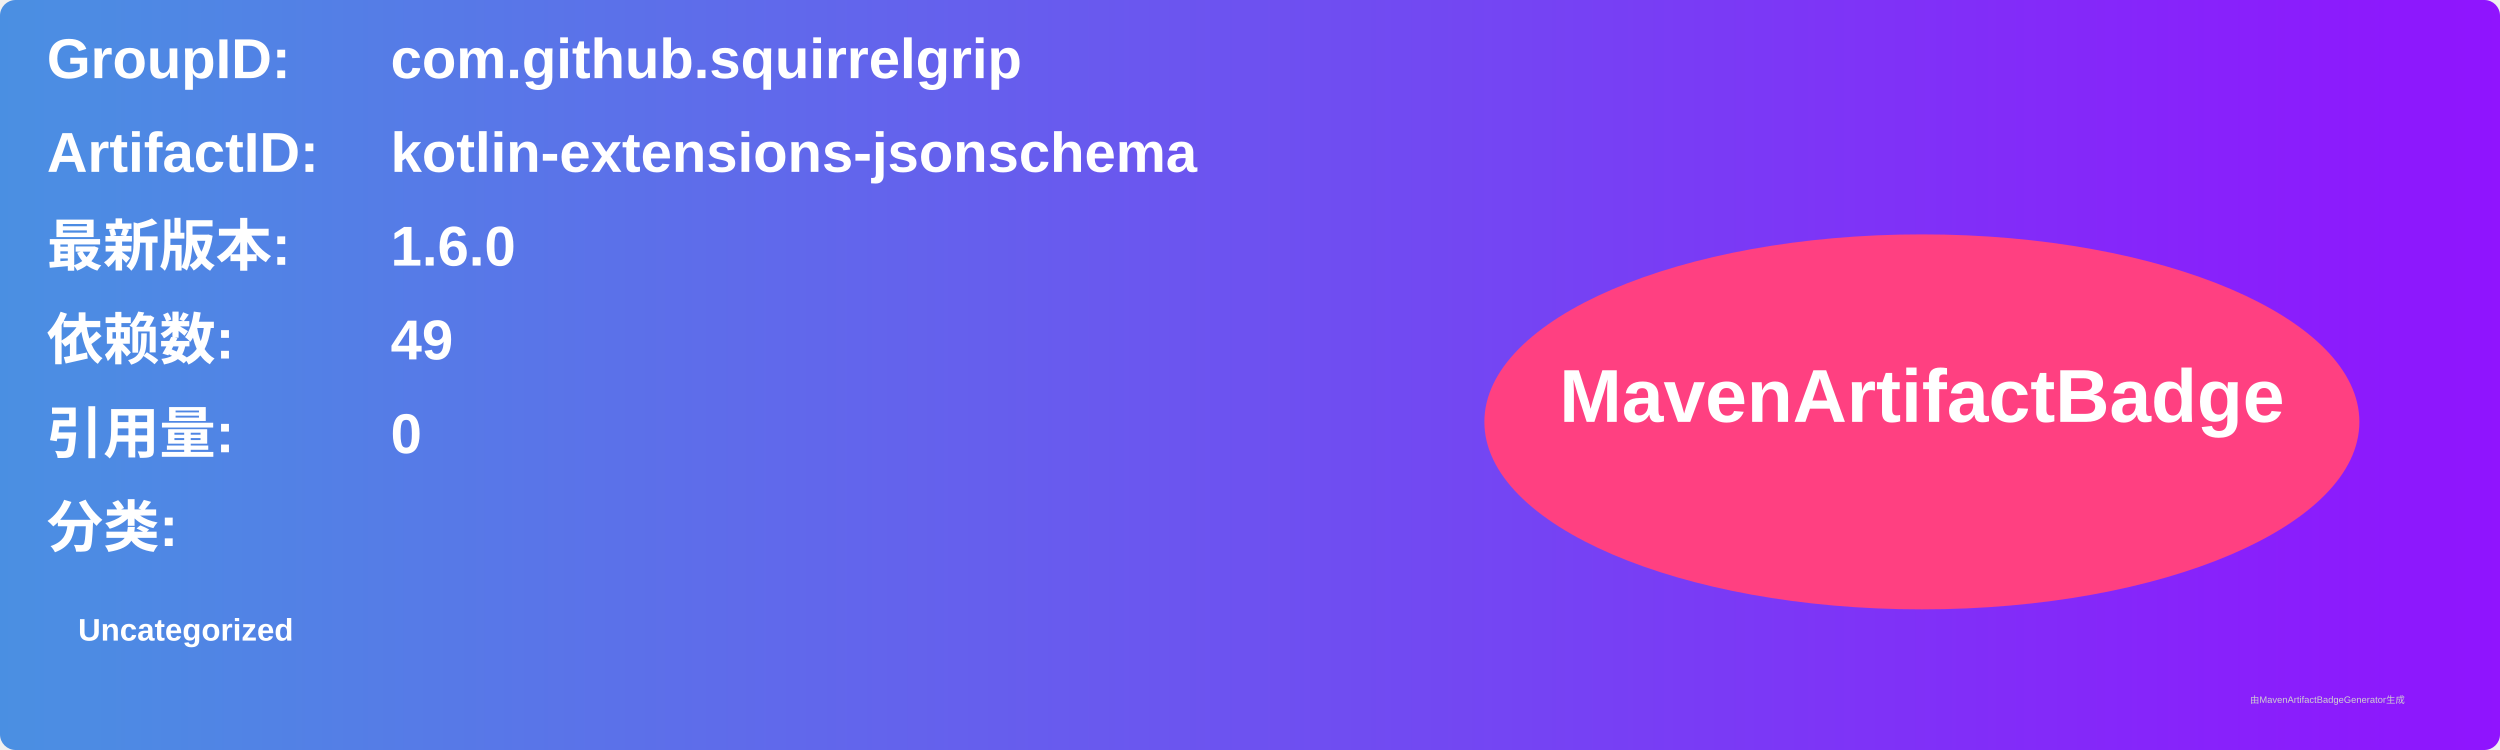
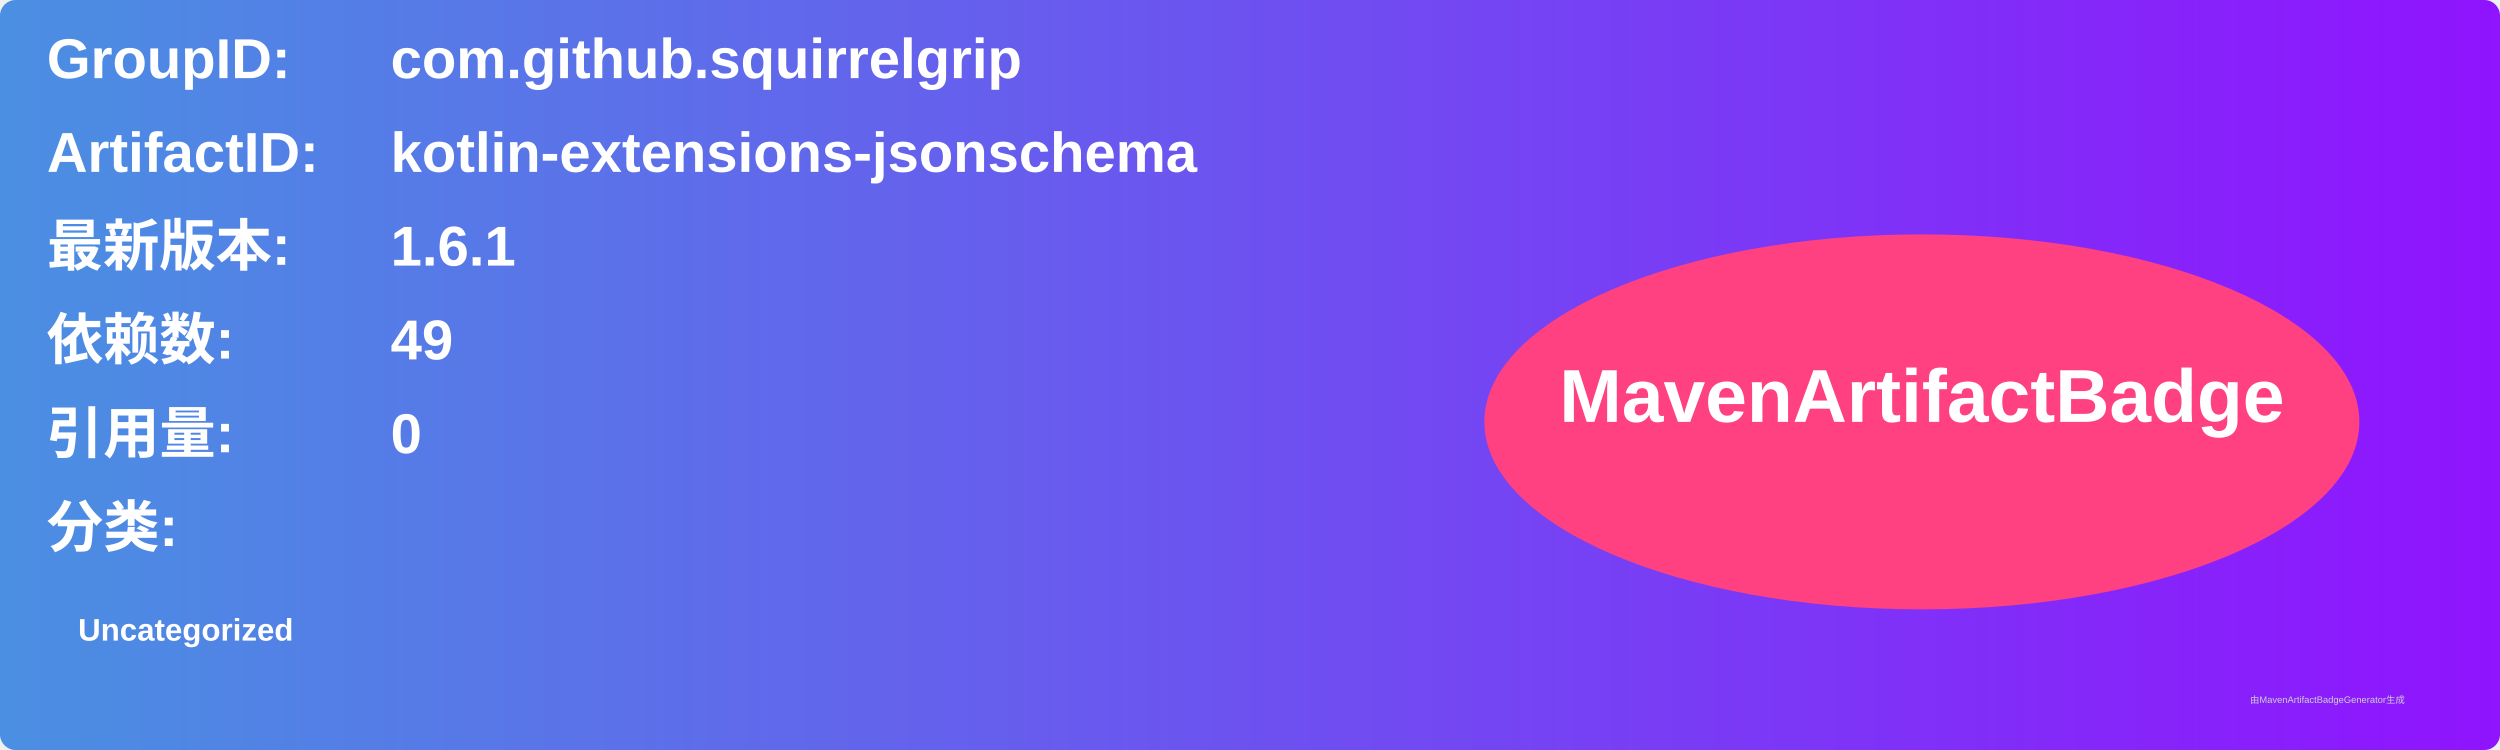
<svg xmlns="http://www.w3.org/2000/svg" width="800" height="240" viewBox="0 0 800 240">
  <linearGradient id="grad" x1="0%" y1="0%" x2="100%" y2="0%">
    <stop offset="0%" stop-color="#4a90e2" />
    <stop offset="100%" stop-color="#9013fe" />
  </linearGradient>
  <rect width="100%" height="100%" rx="5" ry="5" fill="url(#grad)" />
  <g transform="translate(15, 15)">
    <text x="0" y="10" font-family="Arial" font-size="18" fill="white" font-weight="bold" width="260">GroupID:</text>
    <text x="110" y="10" font-family="Arial" font-size="18" fill="white" font-weight="bold" width="460">com.github.squirrelgrip</text>
    <text x="0" y="40" font-family="Arial" font-size="18" fill="white" font-weight="bold" width="260">ArtifactID:</text>
    <text x="110" y="40" font-family="Arial" font-size="18" fill="white" font-weight="bold" width="460">kotlin-extensions-jsonschema</text>
    <text x="0" y="70" font-family="Arial" font-size="18" fill="white" font-weight="bold">最新版本:</text>
    <text x="110" y="70" font-family="Arial" font-size="18" fill="white" font-weight="bold">
-       <tspan font-weight="bold">1.6.0</tspan>
+       <tspan font-weight="bold">1.6.1</tspan>
    </text>
    <text x="0" y="100" font-family="Arial" font-size="18" fill="white" font-weight="bold">依赖数: </text>
    <text x="110" y="100" font-family="Arial" font-size="18" fill="white">
      <tspan font-weight="bold">49</tspan>
    </text>
    <text x="0" y="130" font-family="Arial" font-size="18" fill="white" font-weight="bold">引用量: </text>
    <text x="110" y="130" font-family="Arial" font-size="18" fill="white">
      <tspan font-weight="bold">0</tspan>
    </text>
    <text x="0" y="160" font-family="Arial" font-size="18" fill="white" font-weight="bold">分类:</text>
    <text x="10" y="190" font-family="Arial" font-size="10" fill="white">
      <tspan font-weight="bold">Uncategorized</tspan>
    </text>
    <ellipse cx="600" cy="120" rx="140" ry="60" fill="#ff4081" />
    <text x="600" y="120" text-anchor="middle" font-family="Arial" font-size="24" fill="white" font-weight="bold">MavenArtifactBadge</text>
  </g>
  <text x="720" y="225" font-family="Arial" font-size="3" fill="#d0d0d0">由MavenArtifactBadgeGenerator生成</text>
</svg>
